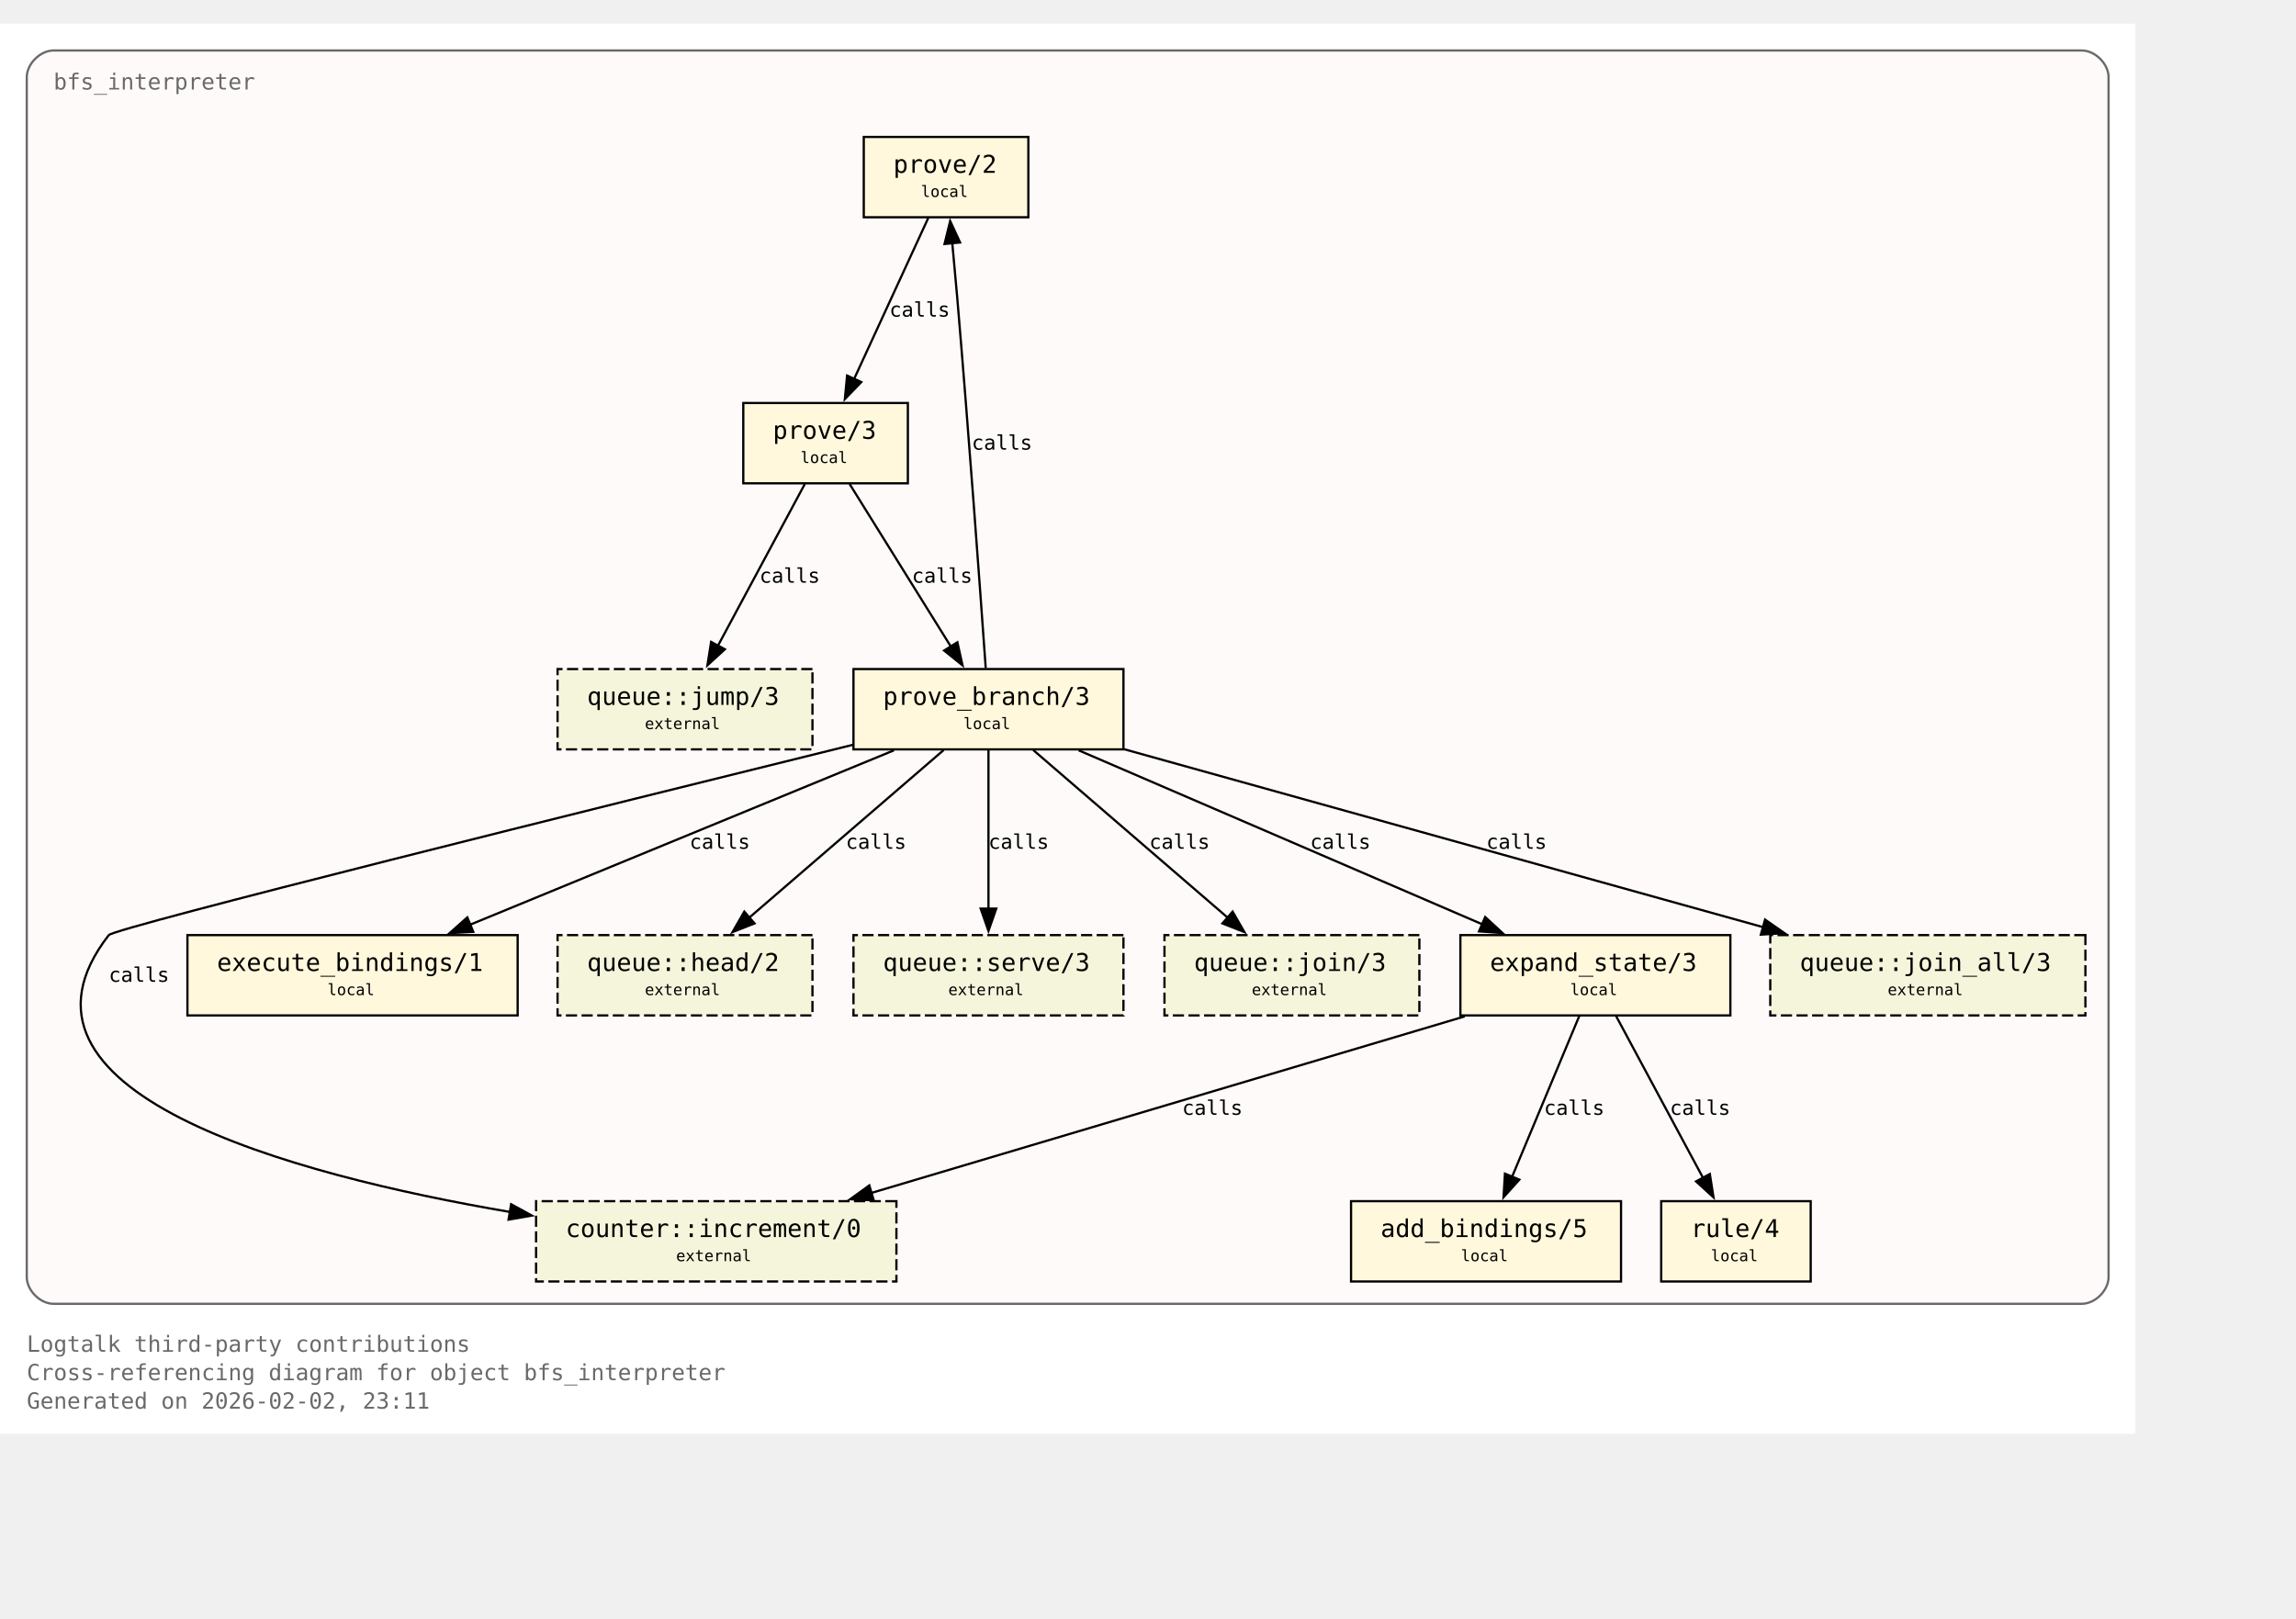
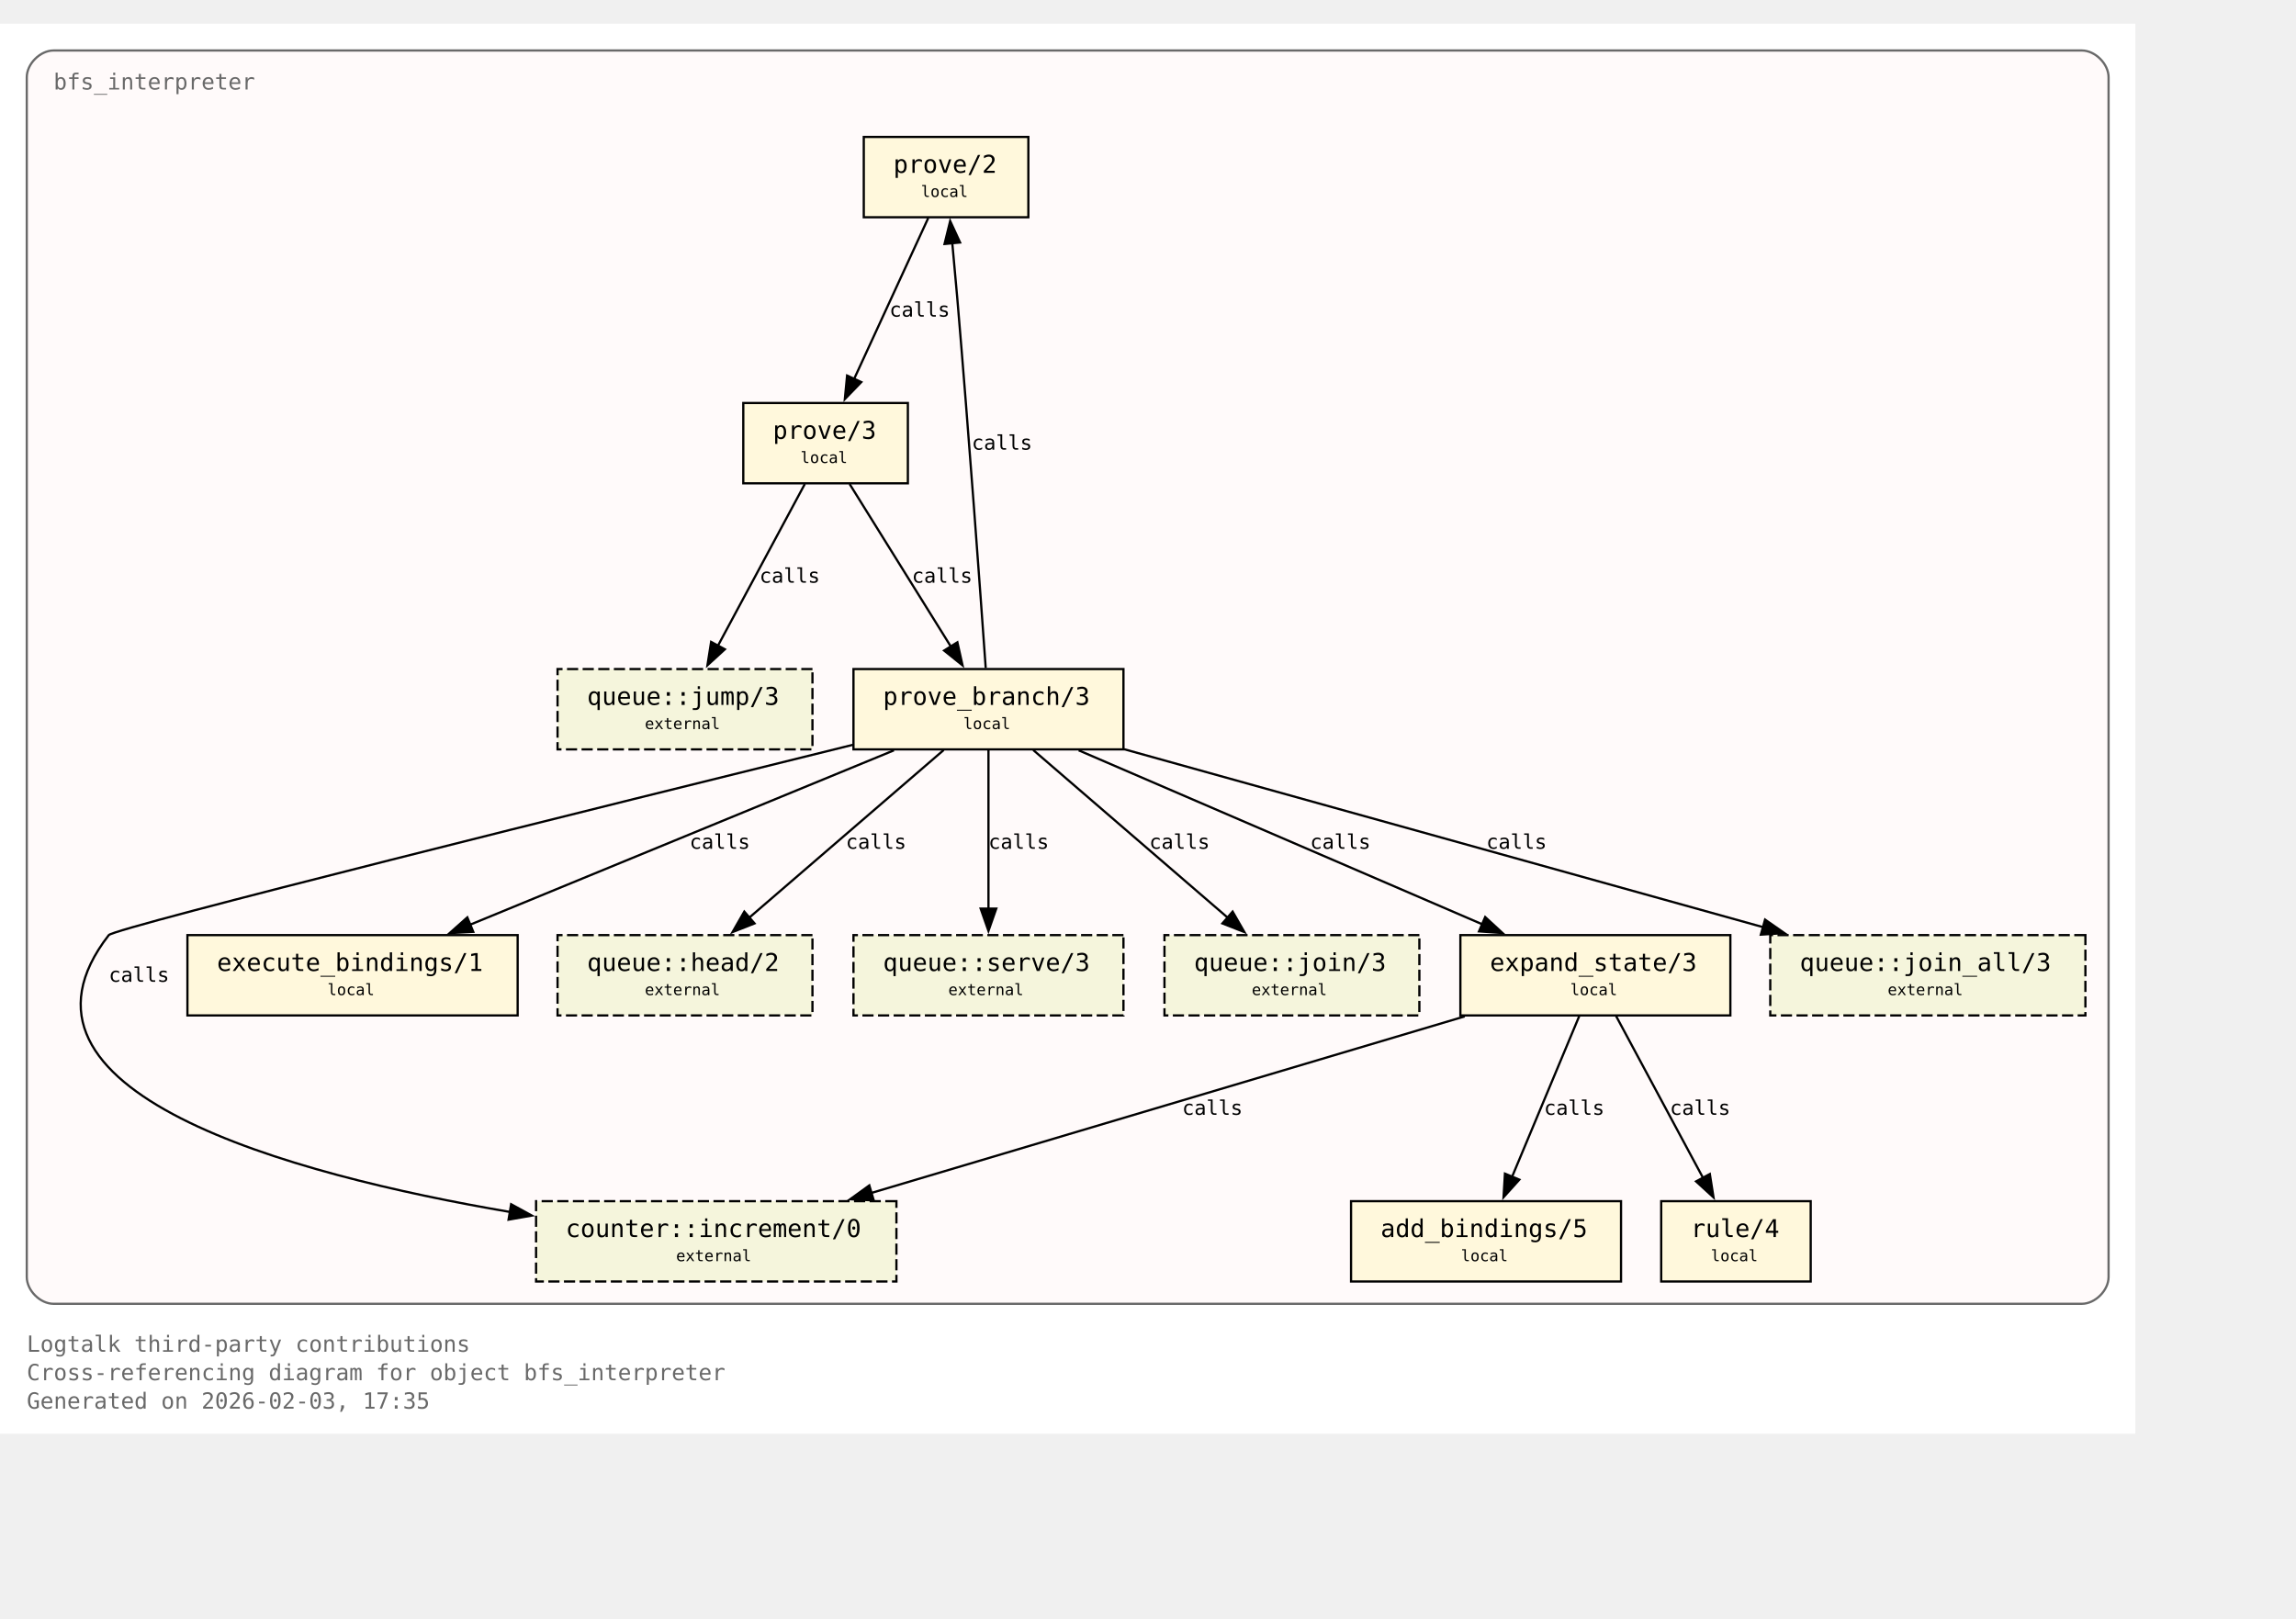
<svg xmlns="http://www.w3.org/2000/svg" xmlns:xlink="http://www.w3.org/1999/xlink" width="1101pt" height="776pt" viewBox="72.00 72.00 1029.00 704.00">
  <g id="graph0" class="graph" transform="scale(1 1) rotate(0) translate(76 700)">
    <polygon fill="white" stroke="none" points="-4,4 -4,-628 953,-628 953,4 -4,4" />
    <text xml:space="preserve" text-anchor="start" x="8" y="-32.75" font-family="Monospace" font-size="10.00" fill="dimgray">Logtalk third-party contributions</text>
    <text xml:space="preserve" text-anchor="start" x="8" y="-20" font-family="Monospace" font-size="10.00" fill="dimgray">Cross-referencing diagram for object bfs_interpreter</text>
-     <text xml:space="preserve" text-anchor="start" x="8" y="-7.25" font-family="Monospace" font-size="10.00" fill="dimgray">Generated on 2026-02-02, 23:11</text>
+     <text xml:space="preserve" text-anchor="start" x="8" y="-7.25" font-family="Monospace" font-size="10.00" fill="dimgray">Generated on 2026-02-03, 17:35</text>
    <g id="clust1" class="cluster">
      <g id="a_clust1">
        <a xlink:title="bfs_interpreter">
          <path fill="snow" stroke="dimgray" d="M20,-54.25C20,-54.25 929,-54.25 929,-54.25 935,-54.25 941,-60.25 941,-66.25 941,-66.25 941,-604 941,-604 941,-610 935,-616 929,-616 929,-616 20,-616 20,-616 14,-616 8,-610 8,-604 8,-604 8,-66.25 8,-66.25 8,-60.25 14,-54.25 20,-54.25" />
          <g id="a_clust1_0">
-             <a xlink:href="https://github.com/LogtalkDotOrg/logtalk3/tree/a11e494c732ff00828457ea81fe904421df54296/contributions/verdi_neruda/bfs_interpreter.lgt#L35" xlink:title="https://github.com/LogtalkDotOrg/logtalk3/tree/a11e494c732ff00828457ea81fe904421df54296/contributions/verdi_neruda/bfs_interpreter.lgt#L35">
+             <a xlink:href="https://github.com/LogtalkDotOrg/logtalk3/tree/949188c29300727d70b389d3c0c62eb89c29c1d6/contributions/verdi_neruda/bfs_interpreter.lgt#L35" xlink:title="https://github.com/LogtalkDotOrg/logtalk3/tree/949188c29300727d70b389d3c0c62eb89c29c1d6/contributions/verdi_neruda/bfs_interpreter.lgt#L35">
              <text xml:space="preserve" text-anchor="start" x="20" y="-598.5" font-family="Monospace" font-size="10.00" fill="dimgray">bfs_interpreter</text>
            </a>
          </g>
        </a>
      </g>
    </g>
    <g id="node1" class="node">
      <polygon fill="cornsilk" stroke="black" points="456.88,-577.25 383.12,-577.25 383.12,-541.25 456.88,-541.25 456.88,-577.25" />
      <text xml:space="preserve" text-anchor="start" x="391.12" y="-561.95" font-family="Monospace" font-size="9.00"> </text>
      <g id="a_node1_1">
-         <a xlink:href="https://github.com/LogtalkDotOrg/logtalk3/tree/a11e494c732ff00828457ea81fe904421df54296/contributions/verdi_neruda/bfs_interpreter.lgt#L45" xlink:title="https://github.com/LogtalkDotOrg/logtalk3/tree/a11e494c732ff00828457ea81fe904421df54296/contributions/verdi_neruda/bfs_interpreter.lgt#L45">
+         <a xlink:href="https://github.com/LogtalkDotOrg/logtalk3/tree/949188c29300727d70b389d3c0c62eb89c29c1d6/contributions/verdi_neruda/bfs_interpreter.lgt#L45" xlink:title="https://github.com/LogtalkDotOrg/logtalk3/tree/949188c29300727d70b389d3c0c62eb89c29c1d6/contributions/verdi_neruda/bfs_interpreter.lgt#L45">
          <text xml:space="preserve" text-anchor="start" x="396.38" y="-561.17" font-family="Monospace" font-size="11.00">prove/2</text>
        </a>
      </g>
      <text xml:space="preserve" text-anchor="start" x="443.62" y="-561.95" font-family="Monospace" font-size="9.00"> </text>
      <text xml:space="preserve" text-anchor="start" x="391.12" y="-549.58" font-family="Monospace" font-size="9.00"> </text>
      <text xml:space="preserve" text-anchor="start" x="408.75" y="-550.35" font-family="Monospace" font-size="7.00">local</text>
      <text xml:space="preserve" text-anchor="start" x="443.62" y="-549.58" font-family="Monospace" font-size="9.00"> </text>
    </g>
    <g id="node2" class="node">
      <polygon fill="cornsilk" stroke="black" points="402.88,-458 329.12,-458 329.12,-422 402.88,-422 402.88,-458" />
      <text xml:space="preserve" text-anchor="start" x="337.12" y="-442.7" font-family="Monospace" font-size="9.00"> </text>
      <g id="a_node2_2">
-         <a xlink:href="https://github.com/LogtalkDotOrg/logtalk3/tree/a11e494c732ff00828457ea81fe904421df54296/contributions/verdi_neruda/bfs_interpreter.lgt#L48" xlink:title="https://github.com/LogtalkDotOrg/logtalk3/tree/a11e494c732ff00828457ea81fe904421df54296/contributions/verdi_neruda/bfs_interpreter.lgt#L48">
+         <a xlink:href="https://github.com/LogtalkDotOrg/logtalk3/tree/949188c29300727d70b389d3c0c62eb89c29c1d6/contributions/verdi_neruda/bfs_interpreter.lgt#L48" xlink:title="https://github.com/LogtalkDotOrg/logtalk3/tree/949188c29300727d70b389d3c0c62eb89c29c1d6/contributions/verdi_neruda/bfs_interpreter.lgt#L48">
          <text xml:space="preserve" text-anchor="start" x="342.38" y="-441.93" font-family="Monospace" font-size="11.00">prove/3</text>
        </a>
      </g>
      <text xml:space="preserve" text-anchor="start" x="389.62" y="-442.7" font-family="Monospace" font-size="9.00"> </text>
      <text xml:space="preserve" text-anchor="start" x="337.12" y="-430.32" font-family="Monospace" font-size="9.00"> </text>
      <text xml:space="preserve" text-anchor="start" x="354.75" y="-431.1" font-family="Monospace" font-size="7.00">local</text>
      <text xml:space="preserve" text-anchor="start" x="389.62" y="-430.32" font-family="Monospace" font-size="9.00"> </text>
    </g>
    <g id="edge1" class="edge">
      <g id="a_edge1">
-         <a xlink:href="https://github.com/LogtalkDotOrg/logtalk3/tree/a11e494c732ff00828457ea81fe904421df54296/contributions/verdi_neruda/bfs_interpreter.lgt#L45" xlink:title="calls">
+         <a xlink:href="https://github.com/LogtalkDotOrg/logtalk3/tree/949188c29300727d70b389d3c0c62eb89c29c1d6/contributions/verdi_neruda/bfs_interpreter.lgt#L45" xlink:title="calls">
          <path fill="none" stroke="black" d="M412.03,-540.95C403.26,-521.9 389.03,-491 378.71,-468.6" />
          <polygon fill="black" stroke="black" points="382,-467.37 374.63,-459.75 375.64,-470.29 382,-467.37" />
        </a>
      </g>
      <g id="a_edge1-label">
-         <a xlink:href="https://github.com/LogtalkDotOrg/logtalk3/tree/a11e494c732ff00828457ea81fe904421df54296/contributions/verdi_neruda/bfs_interpreter.lgt#L45" xlink:title="https://github.com/LogtalkDotOrg/logtalk3/tree/a11e494c732ff00828457ea81fe904421df54296/contributions/verdi_neruda/bfs_interpreter.lgt#L45">
+         <a xlink:href="https://github.com/LogtalkDotOrg/logtalk3/tree/949188c29300727d70b389d3c0c62eb89c29c1d6/contributions/verdi_neruda/bfs_interpreter.lgt#L45" xlink:title="https://github.com/LogtalkDotOrg/logtalk3/tree/949188c29300727d70b389d3c0c62eb89c29c1d6/contributions/verdi_neruda/bfs_interpreter.lgt#L45">
          <text xml:space="preserve" text-anchor="start" x="394.62" y="-496.7" font-family="Monospace" font-size="9.00">calls</text>
        </a>
      </g>
    </g>
    <g id="node3" class="node">
      <polygon fill="cornsilk" stroke="black" points="499.5,-338.75 378.5,-338.75 378.5,-302.75 499.5,-302.75 499.5,-338.75" />
      <text xml:space="preserve" text-anchor="start" x="386.5" y="-323.45" font-family="Monospace" font-size="9.00"> </text>
      <g id="a_node3_3">
-         <a xlink:href="https://github.com/LogtalkDotOrg/logtalk3/tree/a11e494c732ff00828457ea81fe904421df54296/contributions/verdi_neruda/bfs_interpreter.lgt#L53" xlink:title="https://github.com/LogtalkDotOrg/logtalk3/tree/a11e494c732ff00828457ea81fe904421df54296/contributions/verdi_neruda/bfs_interpreter.lgt#L53">
+         <a xlink:href="https://github.com/LogtalkDotOrg/logtalk3/tree/949188c29300727d70b389d3c0c62eb89c29c1d6/contributions/verdi_neruda/bfs_interpreter.lgt#L53" xlink:title="https://github.com/LogtalkDotOrg/logtalk3/tree/949188c29300727d70b389d3c0c62eb89c29c1d6/contributions/verdi_neruda/bfs_interpreter.lgt#L53">
          <text xml:space="preserve" text-anchor="start" x="391.75" y="-322.68" font-family="Monospace" font-size="11.00">prove_branch/3</text>
        </a>
      </g>
      <text xml:space="preserve" text-anchor="start" x="486.25" y="-323.45" font-family="Monospace" font-size="9.00"> </text>
      <text xml:space="preserve" text-anchor="start" x="386.5" y="-311.07" font-family="Monospace" font-size="9.00"> </text>
      <text xml:space="preserve" text-anchor="start" x="427.75" y="-311.85" font-family="Monospace" font-size="7.00">local</text>
      <text xml:space="preserve" text-anchor="start" x="486.25" y="-311.07" font-family="Monospace" font-size="9.00"> </text>
    </g>
    <g id="edge2" class="edge">
      <g id="a_edge2">
-         <a xlink:href="https://github.com/LogtalkDotOrg/logtalk3/tree/a11e494c732ff00828457ea81fe904421df54296/contributions/verdi_neruda/bfs_interpreter.lgt#L48" xlink:title="calls">
+         <a xlink:href="https://github.com/LogtalkDotOrg/logtalk3/tree/949188c29300727d70b389d3c0c62eb89c29c1d6/contributions/verdi_neruda/bfs_interpreter.lgt#L48" xlink:title="calls">
          <path fill="none" stroke="black" d="M376.77,-421.7C388.74,-402.48 408.22,-371.19 422.2,-348.74" />
          <polygon fill="black" stroke="black" points="425.07,-350.75 427.38,-340.41 419.13,-347.05 425.07,-350.75" />
        </a>
      </g>
      <g id="a_edge2-label">
-         <a xlink:href="https://github.com/LogtalkDotOrg/logtalk3/tree/a11e494c732ff00828457ea81fe904421df54296/contributions/verdi_neruda/bfs_interpreter.lgt#L48" xlink:title="https://github.com/LogtalkDotOrg/logtalk3/tree/a11e494c732ff00828457ea81fe904421df54296/contributions/verdi_neruda/bfs_interpreter.lgt#L48">
+         <a xlink:href="https://github.com/LogtalkDotOrg/logtalk3/tree/949188c29300727d70b389d3c0c62eb89c29c1d6/contributions/verdi_neruda/bfs_interpreter.lgt#L48" xlink:title="https://github.com/LogtalkDotOrg/logtalk3/tree/949188c29300727d70b389d3c0c62eb89c29c1d6/contributions/verdi_neruda/bfs_interpreter.lgt#L48">
          <text xml:space="preserve" text-anchor="start" x="404.69" y="-377.45" font-family="Monospace" font-size="9.00">calls</text>
        </a>
      </g>
    </g>
    <g id="node8" class="node">
      <polygon fill="beige" stroke="black" stroke-dasharray="5,2" points="360.12,-338.75 245.88,-338.75 245.88,-302.75 360.12,-302.75 360.12,-338.75" />
      <text xml:space="preserve" text-anchor="start" x="253.88" y="-323.45" font-family="Monospace" font-size="9.00"> </text>
      <g id="a_node8_4">
        <a xlink:href="https://logtalk.org/library/queuep_0.html#jump-3" xlink:title="https://logtalk.org/library/queuep_0.html#jump-3">
          <text xml:space="preserve" text-anchor="start" x="259.12" y="-322.68" font-family="Monospace" font-size="11.00">queue::jump/3</text>
        </a>
      </g>
      <text xml:space="preserve" text-anchor="start" x="346.88" y="-323.45" font-family="Monospace" font-size="9.00"> </text>
      <text xml:space="preserve" text-anchor="start" x="253.88" y="-311.07" font-family="Monospace" font-size="9.00"> </text>
      <text xml:space="preserve" text-anchor="start" x="285" y="-311.85" font-family="Monospace" font-size="7.00">external</text>
      <text xml:space="preserve" text-anchor="start" x="346.88" y="-311.07" font-family="Monospace" font-size="9.00"> </text>
    </g>
    <g id="edge8" class="edge">
      <g id="a_edge8">
-         <a xlink:href="https://github.com/LogtalkDotOrg/logtalk3/tree/a11e494c732ff00828457ea81fe904421df54296/contributions/verdi_neruda/bfs_interpreter.lgt#L48" xlink:title="calls">
+         <a xlink:href="https://github.com/LogtalkDotOrg/logtalk3/tree/949188c29300727d70b389d3c0c62eb89c29c1d6/contributions/verdi_neruda/bfs_interpreter.lgt#L48" xlink:title="calls">
          <path fill="none" stroke="black" d="M356.7,-421.7C346.42,-402.56 329.72,-371.47 317.67,-349.04" />
          <polygon fill="black" stroke="black" points="320.87,-347.61 313.05,-340.45 314.7,-350.92 320.87,-347.61" />
        </a>
      </g>
      <g id="a_edge8-label">
-         <a xlink:href="https://github.com/LogtalkDotOrg/logtalk3/tree/a11e494c732ff00828457ea81fe904421df54296/contributions/verdi_neruda/bfs_interpreter.lgt#L48" xlink:title="https://github.com/LogtalkDotOrg/logtalk3/tree/a11e494c732ff00828457ea81fe904421df54296/contributions/verdi_neruda/bfs_interpreter.lgt#L48">
+         <a xlink:href="https://github.com/LogtalkDotOrg/logtalk3/tree/949188c29300727d70b389d3c0c62eb89c29c1d6/contributions/verdi_neruda/bfs_interpreter.lgt#L48" xlink:title="https://github.com/LogtalkDotOrg/logtalk3/tree/949188c29300727d70b389d3c0c62eb89c29c1d6/contributions/verdi_neruda/bfs_interpreter.lgt#L48">
          <text xml:space="preserve" text-anchor="start" x="336.39" y="-377.45" font-family="Monospace" font-size="9.00">calls</text>
        </a>
      </g>
    </g>
    <g id="edge4" class="edge">
      <g id="a_edge4">
-         <a xlink:href="https://github.com/LogtalkDotOrg/logtalk3/tree/a11e494c732ff00828457ea81fe904421df54296/contributions/verdi_neruda/bfs_interpreter.lgt#L57" xlink:title="calls">
+         <a xlink:href="https://github.com/LogtalkDotOrg/logtalk3/tree/949188c29300727d70b389d3c0c62eb89c29c1d6/contributions/verdi_neruda/bfs_interpreter.lgt#L57" xlink:title="calls">
          <path fill="none" stroke="black" d="M437.77,-339.22C435.45,-371.85 430.2,-444.29 425,-505.25 424.32,-513.2 423.53,-521.81 422.78,-529.74" />
          <polygon fill="black" stroke="black" points="419.31,-529.28 421.84,-539.56 426.28,-529.94 419.31,-529.28" />
        </a>
      </g>
      <g id="a_edge4-label">
-         <a xlink:href="https://github.com/LogtalkDotOrg/logtalk3/tree/a11e494c732ff00828457ea81fe904421df54296/contributions/verdi_neruda/bfs_interpreter.lgt#L57" xlink:title="https://github.com/LogtalkDotOrg/logtalk3/tree/a11e494c732ff00828457ea81fe904421df54296/contributions/verdi_neruda/bfs_interpreter.lgt#L57">
+         <a xlink:href="https://github.com/LogtalkDotOrg/logtalk3/tree/949188c29300727d70b389d3c0c62eb89c29c1d6/contributions/verdi_neruda/bfs_interpreter.lgt#L57" xlink:title="https://github.com/LogtalkDotOrg/logtalk3/tree/949188c29300727d70b389d3c0c62eb89c29c1d6/contributions/verdi_neruda/bfs_interpreter.lgt#L57">
          <text xml:space="preserve" text-anchor="start" x="431.51" y="-437.07" font-family="Monospace" font-size="9.00">calls</text>
        </a>
      </g>
    </g>
    <g id="node4" class="node">
      <polygon fill="cornsilk" stroke="black" points="771.5,-219.5 650.5,-219.5 650.5,-183.5 771.5,-183.5 771.5,-219.5" />
      <text xml:space="preserve" text-anchor="start" x="658.5" y="-204.2" font-family="Monospace" font-size="9.00"> </text>
      <g id="a_node4_5">
-         <a xlink:href="https://github.com/LogtalkDotOrg/logtalk3/tree/a11e494c732ff00828457ea81fe904421df54296/contributions/verdi_neruda/bfs_interpreter.lgt#L75" xlink:title="https://github.com/LogtalkDotOrg/logtalk3/tree/a11e494c732ff00828457ea81fe904421df54296/contributions/verdi_neruda/bfs_interpreter.lgt#L75">
+         <a xlink:href="https://github.com/LogtalkDotOrg/logtalk3/tree/949188c29300727d70b389d3c0c62eb89c29c1d6/contributions/verdi_neruda/bfs_interpreter.lgt#L75" xlink:title="https://github.com/LogtalkDotOrg/logtalk3/tree/949188c29300727d70b389d3c0c62eb89c29c1d6/contributions/verdi_neruda/bfs_interpreter.lgt#L75">
          <text xml:space="preserve" text-anchor="start" x="663.75" y="-203.43" font-family="Monospace" font-size="11.00">expand_state/3</text>
        </a>
      </g>
      <text xml:space="preserve" text-anchor="start" x="758.25" y="-204.2" font-family="Monospace" font-size="9.00"> </text>
      <text xml:space="preserve" text-anchor="start" x="658.5" y="-191.82" font-family="Monospace" font-size="9.00"> </text>
      <text xml:space="preserve" text-anchor="start" x="699.75" y="-192.6" font-family="Monospace" font-size="7.00">local</text>
      <text xml:space="preserve" text-anchor="start" x="758.25" y="-191.82" font-family="Monospace" font-size="9.00"> </text>
    </g>
    <g id="edge5" class="edge">
      <g id="a_edge5">
-         <a xlink:href="https://github.com/LogtalkDotOrg/logtalk3/tree/a11e494c732ff00828457ea81fe904421df54296/contributions/verdi_neruda/bfs_interpreter.lgt#L57" xlink:title="calls">
+         <a xlink:href="https://github.com/LogtalkDotOrg/logtalk3/tree/949188c29300727d70b389d3c0c62eb89c29c1d6/contributions/verdi_neruda/bfs_interpreter.lgt#L57" xlink:title="calls">
          <path fill="none" stroke="black" d="M479.43,-302.32C527.61,-281.55 608.15,-246.84 660.41,-224.31" />
          <polygon fill="black" stroke="black" points="661.61,-227.6 669.4,-220.43 658.84,-221.17 661.61,-227.6" />
        </a>
      </g>
      <g id="a_edge5-label">
-         <a xlink:href="https://github.com/LogtalkDotOrg/logtalk3/tree/a11e494c732ff00828457ea81fe904421df54296/contributions/verdi_neruda/bfs_interpreter.lgt#L57" xlink:title="https://github.com/LogtalkDotOrg/logtalk3/tree/a11e494c732ff00828457ea81fe904421df54296/contributions/verdi_neruda/bfs_interpreter.lgt#L57">
+         <a xlink:href="https://github.com/LogtalkDotOrg/logtalk3/tree/949188c29300727d70b389d3c0c62eb89c29c1d6/contributions/verdi_neruda/bfs_interpreter.lgt#L57" xlink:title="https://github.com/LogtalkDotOrg/logtalk3/tree/949188c29300727d70b389d3c0c62eb89c29c1d6/contributions/verdi_neruda/bfs_interpreter.lgt#L57">
          <text xml:space="preserve" text-anchor="start" x="583.16" y="-258.2" font-family="Monospace" font-size="9.00">calls</text>
        </a>
      </g>
    </g>
    <g id="node6" class="node">
      <polygon fill="cornsilk" stroke="black" points="228,-219.5 80,-219.5 80,-183.5 228,-183.5 228,-219.5" />
      <text xml:space="preserve" text-anchor="start" x="88" y="-204.2" font-family="Monospace" font-size="9.00"> </text>
      <g id="a_node6_6">
-         <a xlink:href="https://github.com/LogtalkDotOrg/logtalk3/tree/a11e494c732ff00828457ea81fe904421df54296/contributions/verdi_neruda/bfs_interpreter.lgt#L100" xlink:title="https://github.com/LogtalkDotOrg/logtalk3/tree/a11e494c732ff00828457ea81fe904421df54296/contributions/verdi_neruda/bfs_interpreter.lgt#L100">
+         <a xlink:href="https://github.com/LogtalkDotOrg/logtalk3/tree/949188c29300727d70b389d3c0c62eb89c29c1d6/contributions/verdi_neruda/bfs_interpreter.lgt#L100" xlink:title="https://github.com/LogtalkDotOrg/logtalk3/tree/949188c29300727d70b389d3c0c62eb89c29c1d6/contributions/verdi_neruda/bfs_interpreter.lgt#L100">
          <text xml:space="preserve" text-anchor="start" x="93.25" y="-203.43" font-family="Monospace" font-size="11.00">execute_bindings/1</text>
        </a>
      </g>
      <text xml:space="preserve" text-anchor="start" x="214.75" y="-204.2" font-family="Monospace" font-size="9.00"> </text>
      <text xml:space="preserve" text-anchor="start" x="88" y="-191.82" font-family="Monospace" font-size="9.00"> </text>
      <text xml:space="preserve" text-anchor="start" x="142.75" y="-192.6" font-family="Monospace" font-size="7.00">local</text>
      <text xml:space="preserve" text-anchor="start" x="214.75" y="-191.82" font-family="Monospace" font-size="9.00"> </text>
    </g>
    <g id="edge3" class="edge">
      <g id="a_edge3">
-         <a xlink:href="https://github.com/LogtalkDotOrg/logtalk3/tree/a11e494c732ff00828457ea81fe904421df54296/contributions/verdi_neruda/bfs_interpreter.lgt#L53" xlink:title="calls">
+         <a xlink:href="https://github.com/LogtalkDotOrg/logtalk3/tree/949188c29300727d70b389d3c0c62eb89c29c1d6/contributions/verdi_neruda/bfs_interpreter.lgt#L53" xlink:title="calls">
          <path fill="none" stroke="black" d="M396.64,-302.32C346.05,-281.51 261.41,-246.69 206.66,-224.16" />
          <polygon fill="black" stroke="black" points="208.11,-220.97 197.53,-220.41 205.44,-227.45 208.11,-220.97" />
        </a>
      </g>
      <g id="a_edge3-label">
-         <a xlink:href="https://github.com/LogtalkDotOrg/logtalk3/tree/a11e494c732ff00828457ea81fe904421df54296/contributions/verdi_neruda/bfs_interpreter.lgt#L53" xlink:title="https://github.com/LogtalkDotOrg/logtalk3/tree/a11e494c732ff00828457ea81fe904421df54296/contributions/verdi_neruda/bfs_interpreter.lgt#L53">
+         <a xlink:href="https://github.com/LogtalkDotOrg/logtalk3/tree/949188c29300727d70b389d3c0c62eb89c29c1d6/contributions/verdi_neruda/bfs_interpreter.lgt#L53" xlink:title="https://github.com/LogtalkDotOrg/logtalk3/tree/949188c29300727d70b389d3c0c62eb89c29c1d6/contributions/verdi_neruda/bfs_interpreter.lgt#L53">
          <text xml:space="preserve" text-anchor="start" x="305.05" y="-258.2" font-family="Monospace" font-size="9.00">calls</text>
        </a>
      </g>
    </g>
    <g id="node9" class="node">
      <polygon fill="beige" stroke="black" stroke-dasharray="5,2" points="360.12,-219.5 245.88,-219.5 245.88,-183.5 360.12,-183.5 360.12,-219.5" />
      <text xml:space="preserve" text-anchor="start" x="253.88" y="-204.2" font-family="Monospace" font-size="9.00"> </text>
      <g id="a_node9_7">
        <a xlink:href="https://logtalk.org/library/queuep_0.html#head-2" xlink:title="https://logtalk.org/library/queuep_0.html#head-2">
          <text xml:space="preserve" text-anchor="start" x="259.12" y="-203.43" font-family="Monospace" font-size="11.00">queue::head/2</text>
        </a>
      </g>
      <text xml:space="preserve" text-anchor="start" x="346.88" y="-204.2" font-family="Monospace" font-size="9.00"> </text>
      <text xml:space="preserve" text-anchor="start" x="253.88" y="-191.82" font-family="Monospace" font-size="9.00"> </text>
      <text xml:space="preserve" text-anchor="start" x="285" y="-192.6" font-family="Monospace" font-size="7.00">external</text>
      <text xml:space="preserve" text-anchor="start" x="346.88" y="-191.82" font-family="Monospace" font-size="9.00"> </text>
    </g>
    <g id="edge9" class="edge">
      <g id="a_edge9">
-         <a xlink:href="https://github.com/LogtalkDotOrg/logtalk3/tree/a11e494c732ff00828457ea81fe904421df54296/contributions/verdi_neruda/bfs_interpreter.lgt#L53" xlink:title="calls">
+         <a xlink:href="https://github.com/LogtalkDotOrg/logtalk3/tree/949188c29300727d70b389d3c0c62eb89c29c1d6/contributions/verdi_neruda/bfs_interpreter.lgt#L53" xlink:title="calls">
          <path fill="none" stroke="black" d="M418.93,-302.45C395.83,-282.53 357.71,-249.67 331.53,-227.1" />
          <polygon fill="black" stroke="black" points="334.16,-224.74 324.3,-220.86 329.58,-230.04 334.16,-224.74" />
        </a>
      </g>
      <g id="a_edge9-label">
-         <a xlink:href="https://github.com/LogtalkDotOrg/logtalk3/tree/a11e494c732ff00828457ea81fe904421df54296/contributions/verdi_neruda/bfs_interpreter.lgt#L53" xlink:title="https://github.com/LogtalkDotOrg/logtalk3/tree/a11e494c732ff00828457ea81fe904421df54296/contributions/verdi_neruda/bfs_interpreter.lgt#L53">
+         <a xlink:href="https://github.com/LogtalkDotOrg/logtalk3/tree/949188c29300727d70b389d3c0c62eb89c29c1d6/contributions/verdi_neruda/bfs_interpreter.lgt#L53" xlink:title="https://github.com/LogtalkDotOrg/logtalk3/tree/949188c29300727d70b389d3c0c62eb89c29c1d6/contributions/verdi_neruda/bfs_interpreter.lgt#L53">
          <text xml:space="preserve" text-anchor="start" x="375.08" y="-258.2" font-family="Monospace" font-size="9.00">calls</text>
        </a>
      </g>
    </g>
    <g id="node10" class="node">
      <polygon fill="beige" stroke="black" stroke-dasharray="5,2" points="499.5,-219.5 378.5,-219.5 378.5,-183.5 499.5,-183.5 499.5,-219.5" />
      <text xml:space="preserve" text-anchor="start" x="386.5" y="-204.2" font-family="Monospace" font-size="9.00"> </text>
      <g id="a_node10_8">
        <a xlink:href="https://logtalk.org/library/queuep_0.html#serve-3" xlink:title="https://logtalk.org/library/queuep_0.html#serve-3">
          <text xml:space="preserve" text-anchor="start" x="391.75" y="-203.43" font-family="Monospace" font-size="11.00">queue::serve/3</text>
        </a>
      </g>
      <text xml:space="preserve" text-anchor="start" x="486.25" y="-204.2" font-family="Monospace" font-size="9.00"> </text>
      <text xml:space="preserve" text-anchor="start" x="386.5" y="-191.82" font-family="Monospace" font-size="9.00"> </text>
      <text xml:space="preserve" text-anchor="start" x="421" y="-192.6" font-family="Monospace" font-size="7.00">external</text>
      <text xml:space="preserve" text-anchor="start" x="486.25" y="-191.82" font-family="Monospace" font-size="9.00"> </text>
    </g>
    <g id="edge10" class="edge">
      <g id="a_edge10">
-         <a xlink:href="https://github.com/LogtalkDotOrg/logtalk3/tree/a11e494c732ff00828457ea81fe904421df54296/contributions/verdi_neruda/bfs_interpreter.lgt#L57" xlink:title="calls">
+         <a xlink:href="https://github.com/LogtalkDotOrg/logtalk3/tree/949188c29300727d70b389d3c0c62eb89c29c1d6/contributions/verdi_neruda/bfs_interpreter.lgt#L57" xlink:title="calls">
          <path fill="none" stroke="black" d="M439,-302.45C439,-283.75 439,-253.62 439,-231.33" />
          <polygon fill="black" stroke="black" points="442.5,-231.39 439,-221.39 435.5,-231.39 442.5,-231.39" />
        </a>
      </g>
      <g id="a_edge10-label">
-         <a xlink:href="https://github.com/LogtalkDotOrg/logtalk3/tree/a11e494c732ff00828457ea81fe904421df54296/contributions/verdi_neruda/bfs_interpreter.lgt#L57" xlink:title="https://github.com/LogtalkDotOrg/logtalk3/tree/a11e494c732ff00828457ea81fe904421df54296/contributions/verdi_neruda/bfs_interpreter.lgt#L57">
+         <a xlink:href="https://github.com/LogtalkDotOrg/logtalk3/tree/949188c29300727d70b389d3c0c62eb89c29c1d6/contributions/verdi_neruda/bfs_interpreter.lgt#L57" xlink:title="https://github.com/LogtalkDotOrg/logtalk3/tree/949188c29300727d70b389d3c0c62eb89c29c1d6/contributions/verdi_neruda/bfs_interpreter.lgt#L57">
          <text xml:space="preserve" text-anchor="start" x="439" y="-258.2" font-family="Monospace" font-size="9.00">calls</text>
        </a>
      </g>
    </g>
    <g id="node11" class="node">
      <polygon fill="beige" stroke="black" stroke-dasharray="5,2" points="632.12,-219.5 517.88,-219.5 517.88,-183.5 632.12,-183.5 632.12,-219.5" />
      <text xml:space="preserve" text-anchor="start" x="525.88" y="-204.2" font-family="Monospace" font-size="9.00"> </text>
      <g id="a_node11_9">
        <a xlink:href="https://logtalk.org/library/queuep_0.html#join-3" xlink:title="https://logtalk.org/library/queuep_0.html#join-3">
          <text xml:space="preserve" text-anchor="start" x="531.12" y="-203.43" font-family="Monospace" font-size="11.00">queue::join/3</text>
        </a>
      </g>
      <text xml:space="preserve" text-anchor="start" x="618.88" y="-204.2" font-family="Monospace" font-size="9.00"> </text>
      <text xml:space="preserve" text-anchor="start" x="525.88" y="-191.82" font-family="Monospace" font-size="9.00"> </text>
      <text xml:space="preserve" text-anchor="start" x="557" y="-192.6" font-family="Monospace" font-size="7.00">external</text>
      <text xml:space="preserve" text-anchor="start" x="618.88" y="-191.82" font-family="Monospace" font-size="9.00"> </text>
    </g>
    <g id="edge11" class="edge">
      <g id="a_edge11">
-         <a xlink:href="https://github.com/LogtalkDotOrg/logtalk3/tree/a11e494c732ff00828457ea81fe904421df54296/contributions/verdi_neruda/bfs_interpreter.lgt#L57" xlink:title="calls">
+         <a xlink:href="https://github.com/LogtalkDotOrg/logtalk3/tree/949188c29300727d70b389d3c0c62eb89c29c1d6/contributions/verdi_neruda/bfs_interpreter.lgt#L57" xlink:title="calls">
          <path fill="none" stroke="black" d="M459.07,-302.45C482.17,-282.53 520.29,-249.67 546.47,-227.1" />
          <polygon fill="black" stroke="black" points="548.42,-230.04 553.7,-220.86 543.84,-224.74 548.42,-230.04" />
        </a>
      </g>
      <g id="a_edge11-label">
-         <a xlink:href="https://github.com/LogtalkDotOrg/logtalk3/tree/a11e494c732ff00828457ea81fe904421df54296/contributions/verdi_neruda/bfs_interpreter.lgt#L57" xlink:title="https://github.com/LogtalkDotOrg/logtalk3/tree/a11e494c732ff00828457ea81fe904421df54296/contributions/verdi_neruda/bfs_interpreter.lgt#L57">
+         <a xlink:href="https://github.com/LogtalkDotOrg/logtalk3/tree/949188c29300727d70b389d3c0c62eb89c29c1d6/contributions/verdi_neruda/bfs_interpreter.lgt#L57" xlink:title="https://github.com/LogtalkDotOrg/logtalk3/tree/949188c29300727d70b389d3c0c62eb89c29c1d6/contributions/verdi_neruda/bfs_interpreter.lgt#L57">
          <text xml:space="preserve" text-anchor="start" x="511.08" y="-258.2" font-family="Monospace" font-size="9.00">calls</text>
        </a>
      </g>
    </g>
    <g id="node12" class="node">
      <polygon fill="beige" stroke="black" stroke-dasharray="5,2" points="397.75,-100.25 236.25,-100.25 236.25,-64.25 397.75,-64.25 397.75,-100.25" />
      <text xml:space="preserve" text-anchor="start" x="244.25" y="-84.95" font-family="Monospace" font-size="9.00"> </text>
      <g id="a_node12_10">
        <a xlink:href="https://logtalk.org/library/counter_0.html#increment-0" xlink:title="https://logtalk.org/library/counter_0.html#increment-0">
          <text xml:space="preserve" text-anchor="start" x="249.5" y="-84.17" font-family="Monospace" font-size="11.00">counter::increment/0</text>
        </a>
      </g>
      <text xml:space="preserve" text-anchor="start" x="384.5" y="-84.95" font-family="Monospace" font-size="9.00"> </text>
      <text xml:space="preserve" text-anchor="start" x="244.25" y="-72.58" font-family="Monospace" font-size="9.00"> </text>
      <text xml:space="preserve" text-anchor="start" x="299" y="-73.35" font-family="Monospace" font-size="7.00">external</text>
      <text xml:space="preserve" text-anchor="start" x="384.5" y="-72.58" font-family="Monospace" font-size="9.00"> </text>
    </g>
    <g id="edge12" class="edge">
      <g id="a_edge12">
-         <a xlink:href="https://github.com/LogtalkDotOrg/logtalk3/tree/a11e494c732ff00828457ea81fe904421df54296/contributions/verdi_neruda/bfs_interpreter.lgt#L57" xlink:title="calls">
+         <a xlink:href="https://github.com/LogtalkDotOrg/logtalk3/tree/949188c29300727d70b389d3c0c62eb89c29c1d6/contributions/verdi_neruda/bfs_interpreter.lgt#L57" xlink:title="calls">
          <path fill="none" stroke="black" d="M378.32,-304.82C268.39,-277.71 47.35,-222.85 44.75,-219.5 -10,-149.09 125.72,-112.3 224.6,-95.41" />
          <polygon fill="black" stroke="black" points="225.07,-98.88 234.36,-93.79 223.92,-91.97 225.07,-98.88" />
        </a>
      </g>
      <g id="a_edge12-label">
-         <a xlink:href="https://github.com/LogtalkDotOrg/logtalk3/tree/a11e494c732ff00828457ea81fe904421df54296/contributions/verdi_neruda/bfs_interpreter.lgt#L57" xlink:title="https://github.com/LogtalkDotOrg/logtalk3/tree/a11e494c732ff00828457ea81fe904421df54296/contributions/verdi_neruda/bfs_interpreter.lgt#L57">
+         <a xlink:href="https://github.com/LogtalkDotOrg/logtalk3/tree/949188c29300727d70b389d3c0c62eb89c29c1d6/contributions/verdi_neruda/bfs_interpreter.lgt#L57" xlink:title="https://github.com/LogtalkDotOrg/logtalk3/tree/949188c29300727d70b389d3c0c62eb89c29c1d6/contributions/verdi_neruda/bfs_interpreter.lgt#L57">
          <text xml:space="preserve" text-anchor="start" x="44.75" y="-198.57" font-family="Monospace" font-size="9.00">calls</text>
        </a>
      </g>
    </g>
    <g id="node13" class="node">
      <polygon fill="beige" stroke="black" stroke-dasharray="5,2" points="930.62,-219.5 789.38,-219.5 789.38,-183.5 930.62,-183.5 930.62,-219.5" />
      <text xml:space="preserve" text-anchor="start" x="797.38" y="-204.2" font-family="Monospace" font-size="9.00"> </text>
      <g id="a_node13_11">
        <a xlink:href="https://logtalk.org/library/queuep_0.html#join-all-3" xlink:title="https://logtalk.org/library/queuep_0.html#join-all-3">
          <text xml:space="preserve" text-anchor="start" x="802.62" y="-203.43" font-family="Monospace" font-size="11.00">queue::join_all/3</text>
        </a>
      </g>
      <text xml:space="preserve" text-anchor="start" x="917.38" y="-204.2" font-family="Monospace" font-size="9.00"> </text>
      <text xml:space="preserve" text-anchor="start" x="797.38" y="-191.82" font-family="Monospace" font-size="9.00"> </text>
      <text xml:space="preserve" text-anchor="start" x="842" y="-192.6" font-family="Monospace" font-size="7.00">external</text>
      <text xml:space="preserve" text-anchor="start" x="917.38" y="-191.82" font-family="Monospace" font-size="9.00"> </text>
    </g>
    <g id="edge13" class="edge">
      <g id="a_edge13">
-         <a xlink:href="https://github.com/LogtalkDotOrg/logtalk3/tree/a11e494c732ff00828457ea81fe904421df54296/contributions/verdi_neruda/bfs_interpreter.lgt#L57" xlink:title="calls">
+         <a xlink:href="https://github.com/LogtalkDotOrg/logtalk3/tree/949188c29300727d70b389d3c0c62eb89c29c1d6/contributions/verdi_neruda/bfs_interpreter.lgt#L57" xlink:title="calls">
          <path fill="none" stroke="black" d="M499.77,-302.83C575.61,-281.7 705.21,-245.61 786.54,-222.96" />
          <polygon fill="black" stroke="black" points="787.04,-226.45 795.73,-220.4 785.16,-219.71 787.04,-226.45" />
        </a>
      </g>
      <g id="a_edge13-label">
-         <a xlink:href="https://github.com/LogtalkDotOrg/logtalk3/tree/a11e494c732ff00828457ea81fe904421df54296/contributions/verdi_neruda/bfs_interpreter.lgt#L57" xlink:title="https://github.com/LogtalkDotOrg/logtalk3/tree/a11e494c732ff00828457ea81fe904421df54296/contributions/verdi_neruda/bfs_interpreter.lgt#L57">
+         <a xlink:href="https://github.com/LogtalkDotOrg/logtalk3/tree/949188c29300727d70b389d3c0c62eb89c29c1d6/contributions/verdi_neruda/bfs_interpreter.lgt#L57" xlink:title="https://github.com/LogtalkDotOrg/logtalk3/tree/949188c29300727d70b389d3c0c62eb89c29c1d6/contributions/verdi_neruda/bfs_interpreter.lgt#L57">
          <text xml:space="preserve" text-anchor="start" x="662.12" y="-258.2" font-family="Monospace" font-size="9.00">calls</text>
        </a>
      </g>
    </g>
    <g id="node5" class="node">
      <polygon fill="cornsilk" stroke="black" points="722.5,-100.25 601.5,-100.25 601.5,-64.25 722.5,-64.25 722.5,-100.25" />
      <text xml:space="preserve" text-anchor="start" x="609.5" y="-84.95" font-family="Monospace" font-size="9.00"> </text>
      <g id="a_node5_12">
-         <a xlink:href="https://github.com/LogtalkDotOrg/logtalk3/tree/a11e494c732ff00828457ea81fe904421df54296/contributions/verdi_neruda/bfs_interpreter.lgt#L94" xlink:title="https://github.com/LogtalkDotOrg/logtalk3/tree/a11e494c732ff00828457ea81fe904421df54296/contributions/verdi_neruda/bfs_interpreter.lgt#L94">
+         <a xlink:href="https://github.com/LogtalkDotOrg/logtalk3/tree/949188c29300727d70b389d3c0c62eb89c29c1d6/contributions/verdi_neruda/bfs_interpreter.lgt#L94" xlink:title="https://github.com/LogtalkDotOrg/logtalk3/tree/949188c29300727d70b389d3c0c62eb89c29c1d6/contributions/verdi_neruda/bfs_interpreter.lgt#L94">
          <text xml:space="preserve" text-anchor="start" x="614.75" y="-84.17" font-family="Monospace" font-size="11.00">add_bindings/5</text>
        </a>
      </g>
      <text xml:space="preserve" text-anchor="start" x="709.25" y="-84.95" font-family="Monospace" font-size="9.00"> </text>
      <text xml:space="preserve" text-anchor="start" x="609.5" y="-72.58" font-family="Monospace" font-size="9.00"> </text>
      <text xml:space="preserve" text-anchor="start" x="650.75" y="-73.35" font-family="Monospace" font-size="7.00">local</text>
      <text xml:space="preserve" text-anchor="start" x="709.25" y="-72.58" font-family="Monospace" font-size="9.00"> </text>
    </g>
    <g id="edge7" class="edge">
      <g id="a_edge7">
-         <a xlink:href="https://github.com/LogtalkDotOrg/logtalk3/tree/a11e494c732ff00828457ea81fe904421df54296/contributions/verdi_neruda/bfs_interpreter.lgt#L76" xlink:title="calls">
+         <a xlink:href="https://github.com/LogtalkDotOrg/logtalk3/tree/949188c29300727d70b389d3c0c62eb89c29c1d6/contributions/verdi_neruda/bfs_interpreter.lgt#L76" xlink:title="calls">
          <path fill="none" stroke="black" d="M703.77,-183.2C695.84,-164.24 683.01,-133.53 673.66,-111.15" />
          <polygon fill="black" stroke="black" points="676.93,-109.9 669.84,-102.02 670.47,-112.59 676.93,-109.9" />
        </a>
      </g>
      <g id="a_edge7-label">
-         <a xlink:href="https://github.com/LogtalkDotOrg/logtalk3/tree/a11e494c732ff00828457ea81fe904421df54296/contributions/verdi_neruda/bfs_interpreter.lgt#L76" xlink:title="https://github.com/LogtalkDotOrg/logtalk3/tree/a11e494c732ff00828457ea81fe904421df54296/contributions/verdi_neruda/bfs_interpreter.lgt#L76">
+         <a xlink:href="https://github.com/LogtalkDotOrg/logtalk3/tree/949188c29300727d70b389d3c0c62eb89c29c1d6/contributions/verdi_neruda/bfs_interpreter.lgt#L76" xlink:title="https://github.com/LogtalkDotOrg/logtalk3/tree/949188c29300727d70b389d3c0c62eb89c29c1d6/contributions/verdi_neruda/bfs_interpreter.lgt#L76">
          <text xml:space="preserve" text-anchor="start" x="687.97" y="-138.95" font-family="Monospace" font-size="9.00">calls</text>
        </a>
      </g>
    </g>
    <g id="node7" class="node">
      <polygon fill="cornsilk" stroke="black" points="807.5,-100.25 740.5,-100.25 740.5,-64.25 807.5,-64.25 807.5,-100.25" />
      <text xml:space="preserve" text-anchor="start" x="748.5" y="-84.95" font-family="Monospace" font-size="9.00"> </text>
      <g id="a_node7_13">
-         <a xlink:href="https://github.com/LogtalkDotOrg/logtalk3/tree/a11e494c732ff00828457ea81fe904421df54296/contributions/verdi_neruda/bfs_interpreter.lgt#L105" xlink:title="https://github.com/LogtalkDotOrg/logtalk3/tree/a11e494c732ff00828457ea81fe904421df54296/contributions/verdi_neruda/bfs_interpreter.lgt#L105">
+         <a xlink:href="https://github.com/LogtalkDotOrg/logtalk3/tree/949188c29300727d70b389d3c0c62eb89c29c1d6/contributions/verdi_neruda/bfs_interpreter.lgt#L105" xlink:title="https://github.com/LogtalkDotOrg/logtalk3/tree/949188c29300727d70b389d3c0c62eb89c29c1d6/contributions/verdi_neruda/bfs_interpreter.lgt#L105">
          <text xml:space="preserve" text-anchor="start" x="753.75" y="-84.17" font-family="Monospace" font-size="11.00">rule/4</text>
        </a>
      </g>
      <text xml:space="preserve" text-anchor="start" x="794.25" y="-84.95" font-family="Monospace" font-size="9.00"> </text>
      <text xml:space="preserve" text-anchor="start" x="748.5" y="-72.58" font-family="Monospace" font-size="9.00"> </text>
      <text xml:space="preserve" text-anchor="start" x="762.75" y="-73.35" font-family="Monospace" font-size="7.00">local</text>
      <text xml:space="preserve" text-anchor="start" x="794.25" y="-72.58" font-family="Monospace" font-size="9.00"> </text>
    </g>
    <g id="edge6" class="edge">
      <g id="a_edge6">
-         <a xlink:href="https://github.com/LogtalkDotOrg/logtalk3/tree/a11e494c732ff00828457ea81fe904421df54296/contributions/verdi_neruda/bfs_interpreter.lgt#L76" xlink:title="calls">
+         <a xlink:href="https://github.com/LogtalkDotOrg/logtalk3/tree/949188c29300727d70b389d3c0c62eb89c29c1d6/contributions/verdi_neruda/bfs_interpreter.lgt#L76" xlink:title="calls">
          <path fill="none" stroke="black" d="M720.3,-183.2C730.58,-164.06 747.28,-132.97 759.33,-110.54" />
          <polygon fill="black" stroke="black" points="762.3,-112.42 763.95,-101.95 756.13,-109.11 762.3,-112.42" />
        </a>
      </g>
      <g id="a_edge6-label">
-         <a xlink:href="https://github.com/LogtalkDotOrg/logtalk3/tree/a11e494c732ff00828457ea81fe904421df54296/contributions/verdi_neruda/bfs_interpreter.lgt#L76" xlink:title="https://github.com/LogtalkDotOrg/logtalk3/tree/a11e494c732ff00828457ea81fe904421df54296/contributions/verdi_neruda/bfs_interpreter.lgt#L76">
+         <a xlink:href="https://github.com/LogtalkDotOrg/logtalk3/tree/949188c29300727d70b389d3c0c62eb89c29c1d6/contributions/verdi_neruda/bfs_interpreter.lgt#L76" xlink:title="https://github.com/LogtalkDotOrg/logtalk3/tree/949188c29300727d70b389d3c0c62eb89c29c1d6/contributions/verdi_neruda/bfs_interpreter.lgt#L76">
          <text xml:space="preserve" text-anchor="start" x="744.39" y="-138.95" font-family="Monospace" font-size="9.00">calls</text>
        </a>
      </g>
    </g>
    <g id="edge14" class="edge">
      <g id="a_edge14">
-         <a xlink:href="https://github.com/LogtalkDotOrg/logtalk3/tree/a11e494c732ff00828457ea81fe904421df54296/contributions/verdi_neruda/bfs_interpreter.lgt#L76" xlink:title="calls">
+         <a xlink:href="https://github.com/LogtalkDotOrg/logtalk3/tree/949188c29300727d70b389d3c0c62eb89c29c1d6/contributions/verdi_neruda/bfs_interpreter.lgt#L76" xlink:title="calls">
          <path fill="none" stroke="black" d="M652.44,-183.07C581.44,-161.94 461.93,-126.38 386.38,-103.9" />
          <polygon fill="black" stroke="black" points="387.59,-100.61 377.01,-101.11 385.6,-107.32 387.59,-100.61" />
        </a>
      </g>
      <g id="a_edge14-label">
-         <a xlink:href="https://github.com/LogtalkDotOrg/logtalk3/tree/a11e494c732ff00828457ea81fe904421df54296/contributions/verdi_neruda/bfs_interpreter.lgt#L76" xlink:title="https://github.com/LogtalkDotOrg/logtalk3/tree/a11e494c732ff00828457ea81fe904421df54296/contributions/verdi_neruda/bfs_interpreter.lgt#L76">
+         <a xlink:href="https://github.com/LogtalkDotOrg/logtalk3/tree/949188c29300727d70b389d3c0c62eb89c29c1d6/contributions/verdi_neruda/bfs_interpreter.lgt#L76" xlink:title="https://github.com/LogtalkDotOrg/logtalk3/tree/949188c29300727d70b389d3c0c62eb89c29c1d6/contributions/verdi_neruda/bfs_interpreter.lgt#L76">
          <text xml:space="preserve" text-anchor="start" x="525.81" y="-138.95" font-family="Monospace" font-size="9.00">calls</text>
        </a>
      </g>
    </g>
  </g>
</svg>
